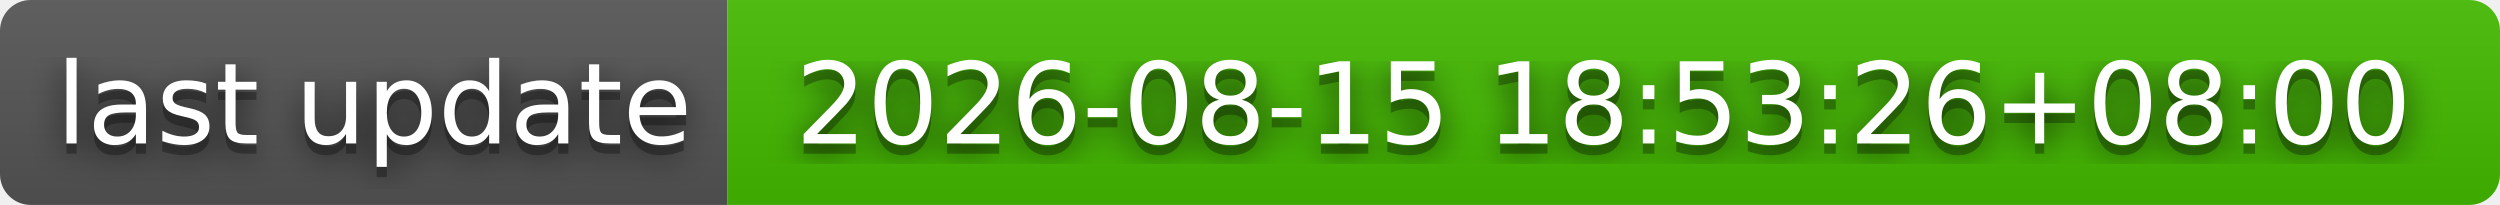
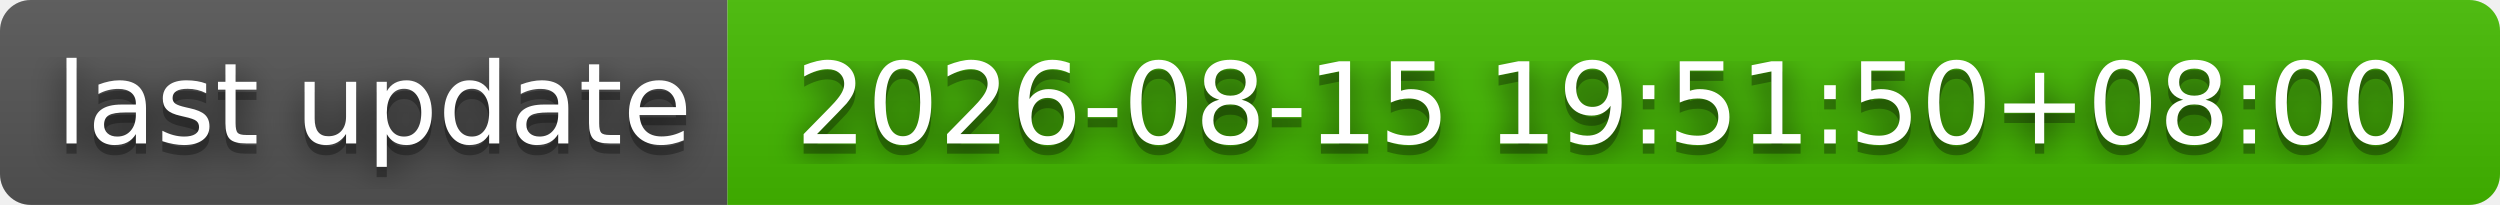
- <svg xmlns="http://www.w3.org/2000/svg" width="244" height="20" role="img" aria-label="last update: 2026-08-15 18:53:26+08:00">
+ <svg xmlns="http://www.w3.org/2000/svg" width="244" height="20" role="img" aria-label="last update: 2026-08-15 19:51:50+08:00">
  <filter id="blur">
    <feGaussianBlur stdDeviation="16" />
  </filter>
  <linearGradient id="s" x2="0" y2="100%">
    <stop offset="0" stop-color="#bbb" stop-opacity=".1" />
    <stop offset="1" stop-opacity=".1" />
  </linearGradient>
  <clipPath id="r">
    <rect width="244" height="20" rx="3" />
  </clipPath>
  <g clip-path="url(#r)">
    <rect width="71" height="20" fill="#555" />
    <rect x="71" width="173" height="20" fill="#4b0" />
    <rect width="244" height="20" fill="url(#s)" />
  </g>
  <g fill="#fff" text-anchor="middle" font-family="Verdana,Geneva,DejaVu Sans,sans-serif" text-rendering="geometricPrecision" font-size="110">
    <g transform="scale(.1)">
      <g aria-hidden="true" fill="#010101">
        <text x="365" y="150" fill-opacity=".8" filter="url(#blur)" textLength="610">last update</text>
        <text x="365" y="150" fill-opacity=".3" textLength="610">last update</text>
      </g>
      <text x="365" y="140" textLength="610">last update</text>
    </g>
    <g transform="scale(.1)">
      <g aria-hidden="true" fill="#010101">
-         <text x="1565" y="150" fill-opacity=".8" filter="url(#blur)" textLength="1630">2026-08-15 18:53:26+08:00</text>
-         <text x="1565" y="150" fill-opacity=".3" textLength="1630">2026-08-15 18:53:26+08:00</text>
+         <text x="1565" y="150" fill-opacity=".8" filter="url(#blur)" textLength="1630">2026-08-15 19:51:50+08:00</text>
+         <text x="1565" y="150" fill-opacity=".3" textLength="1630">2026-08-15 19:51:50+08:00</text>
      </g>
-       <text x="1565" y="140" textLength="1630">2026-08-15 18:53:26+08:00</text>
+       <text x="1565" y="140" textLength="1630">2026-08-15 19:51:50+08:00</text>
    </g>
  </g>
</svg>
